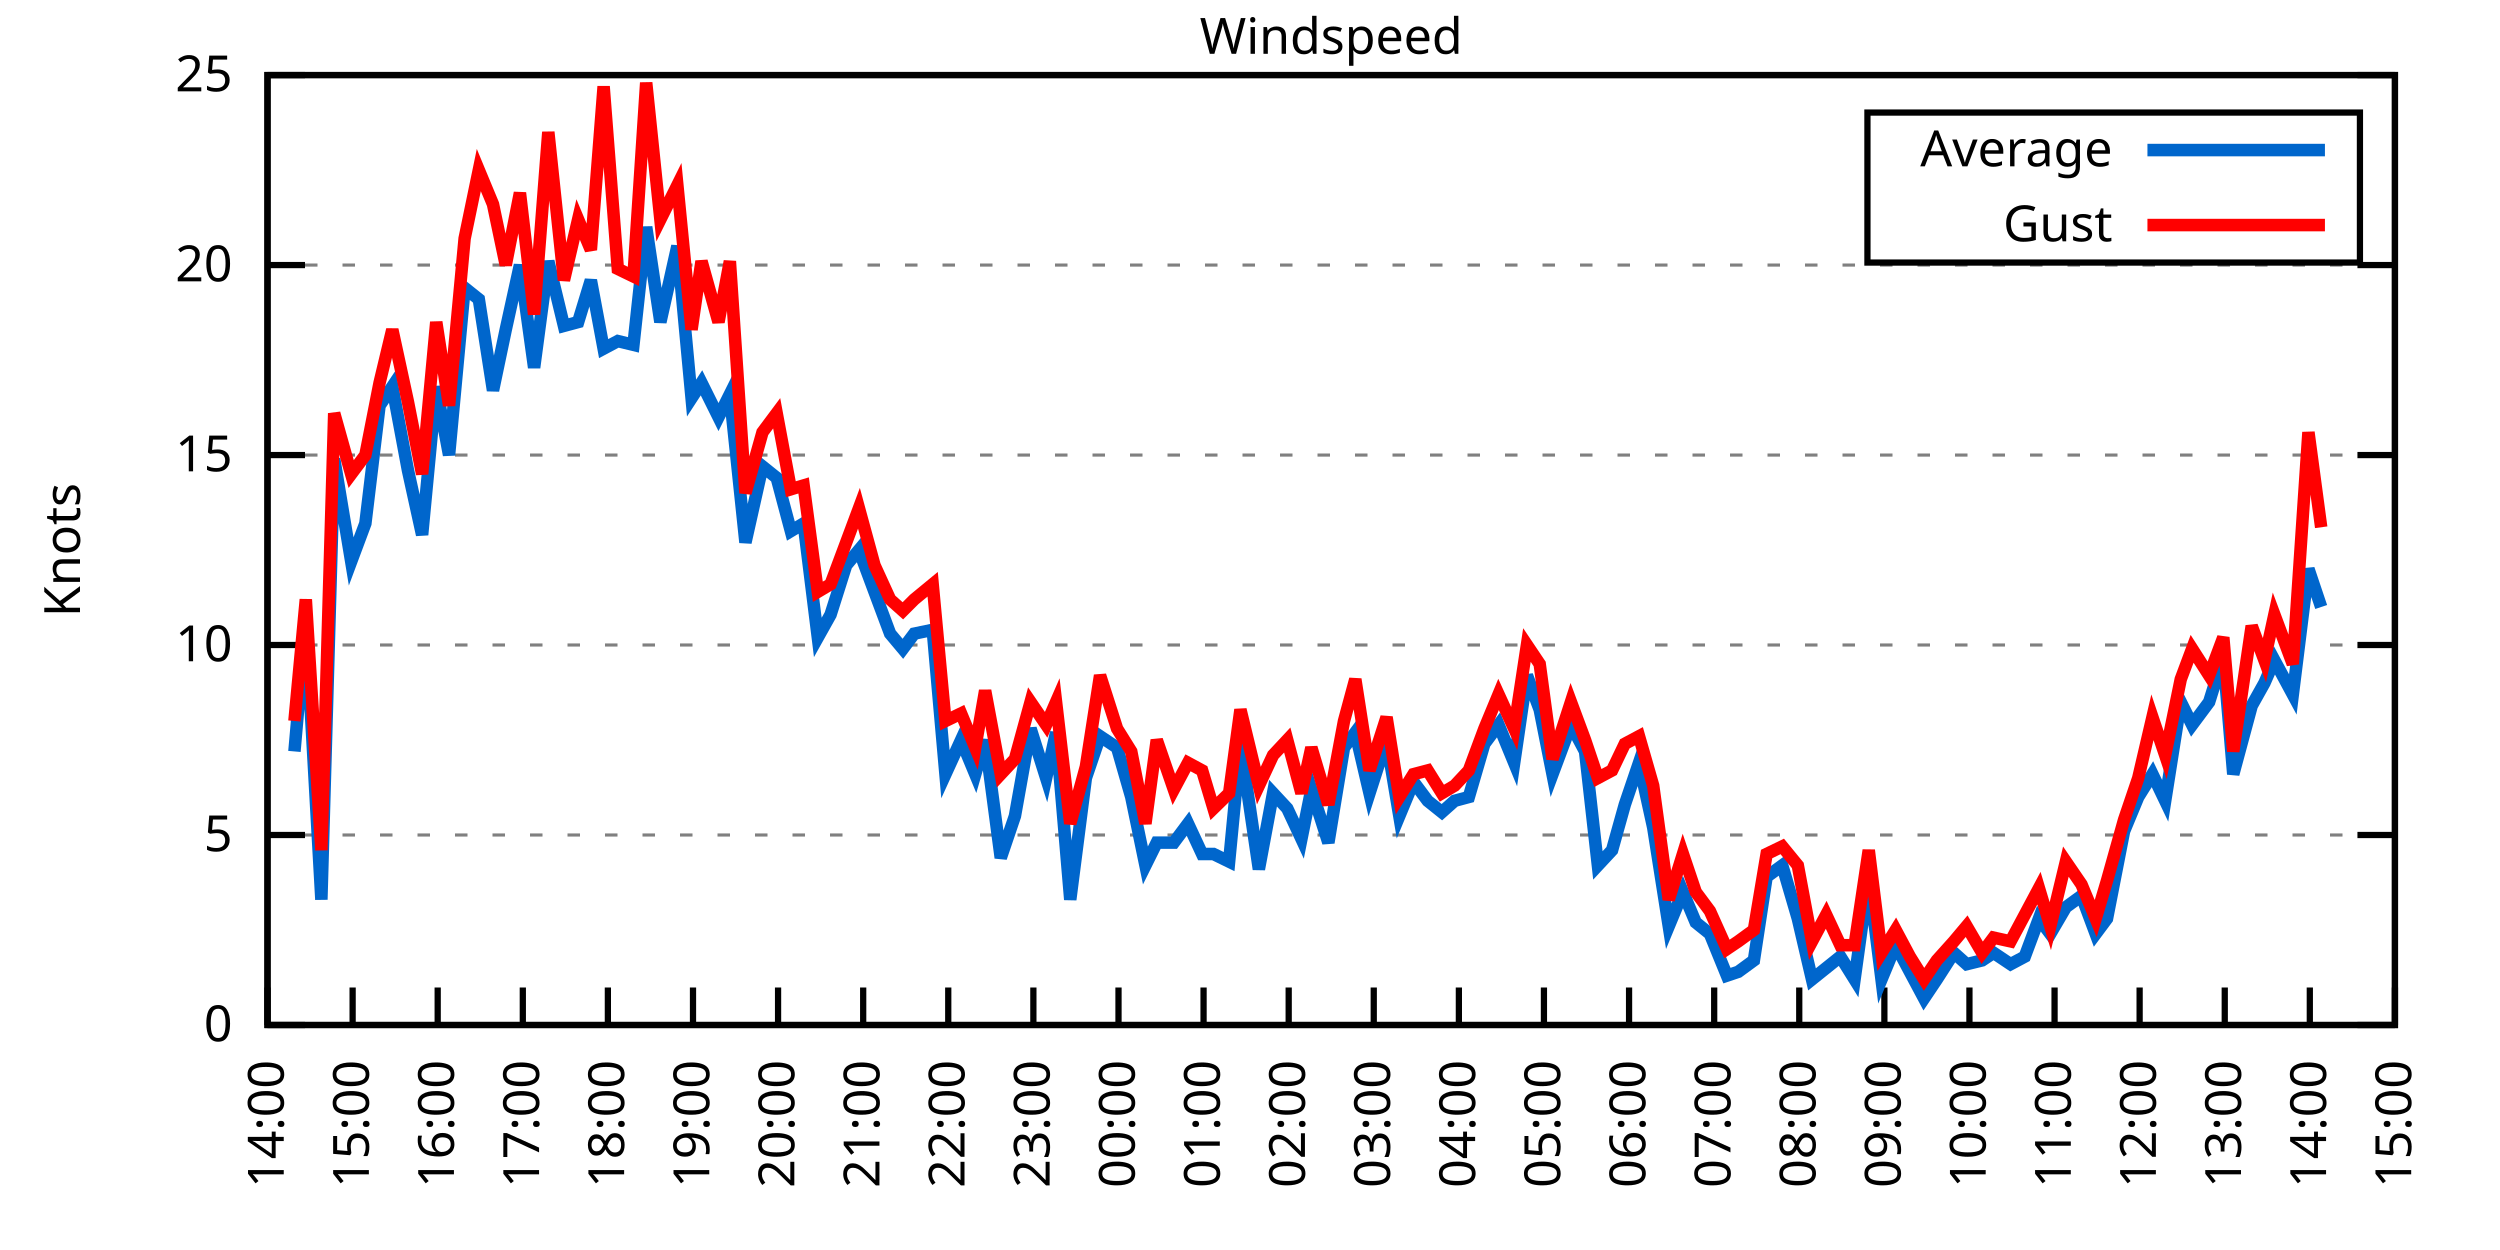
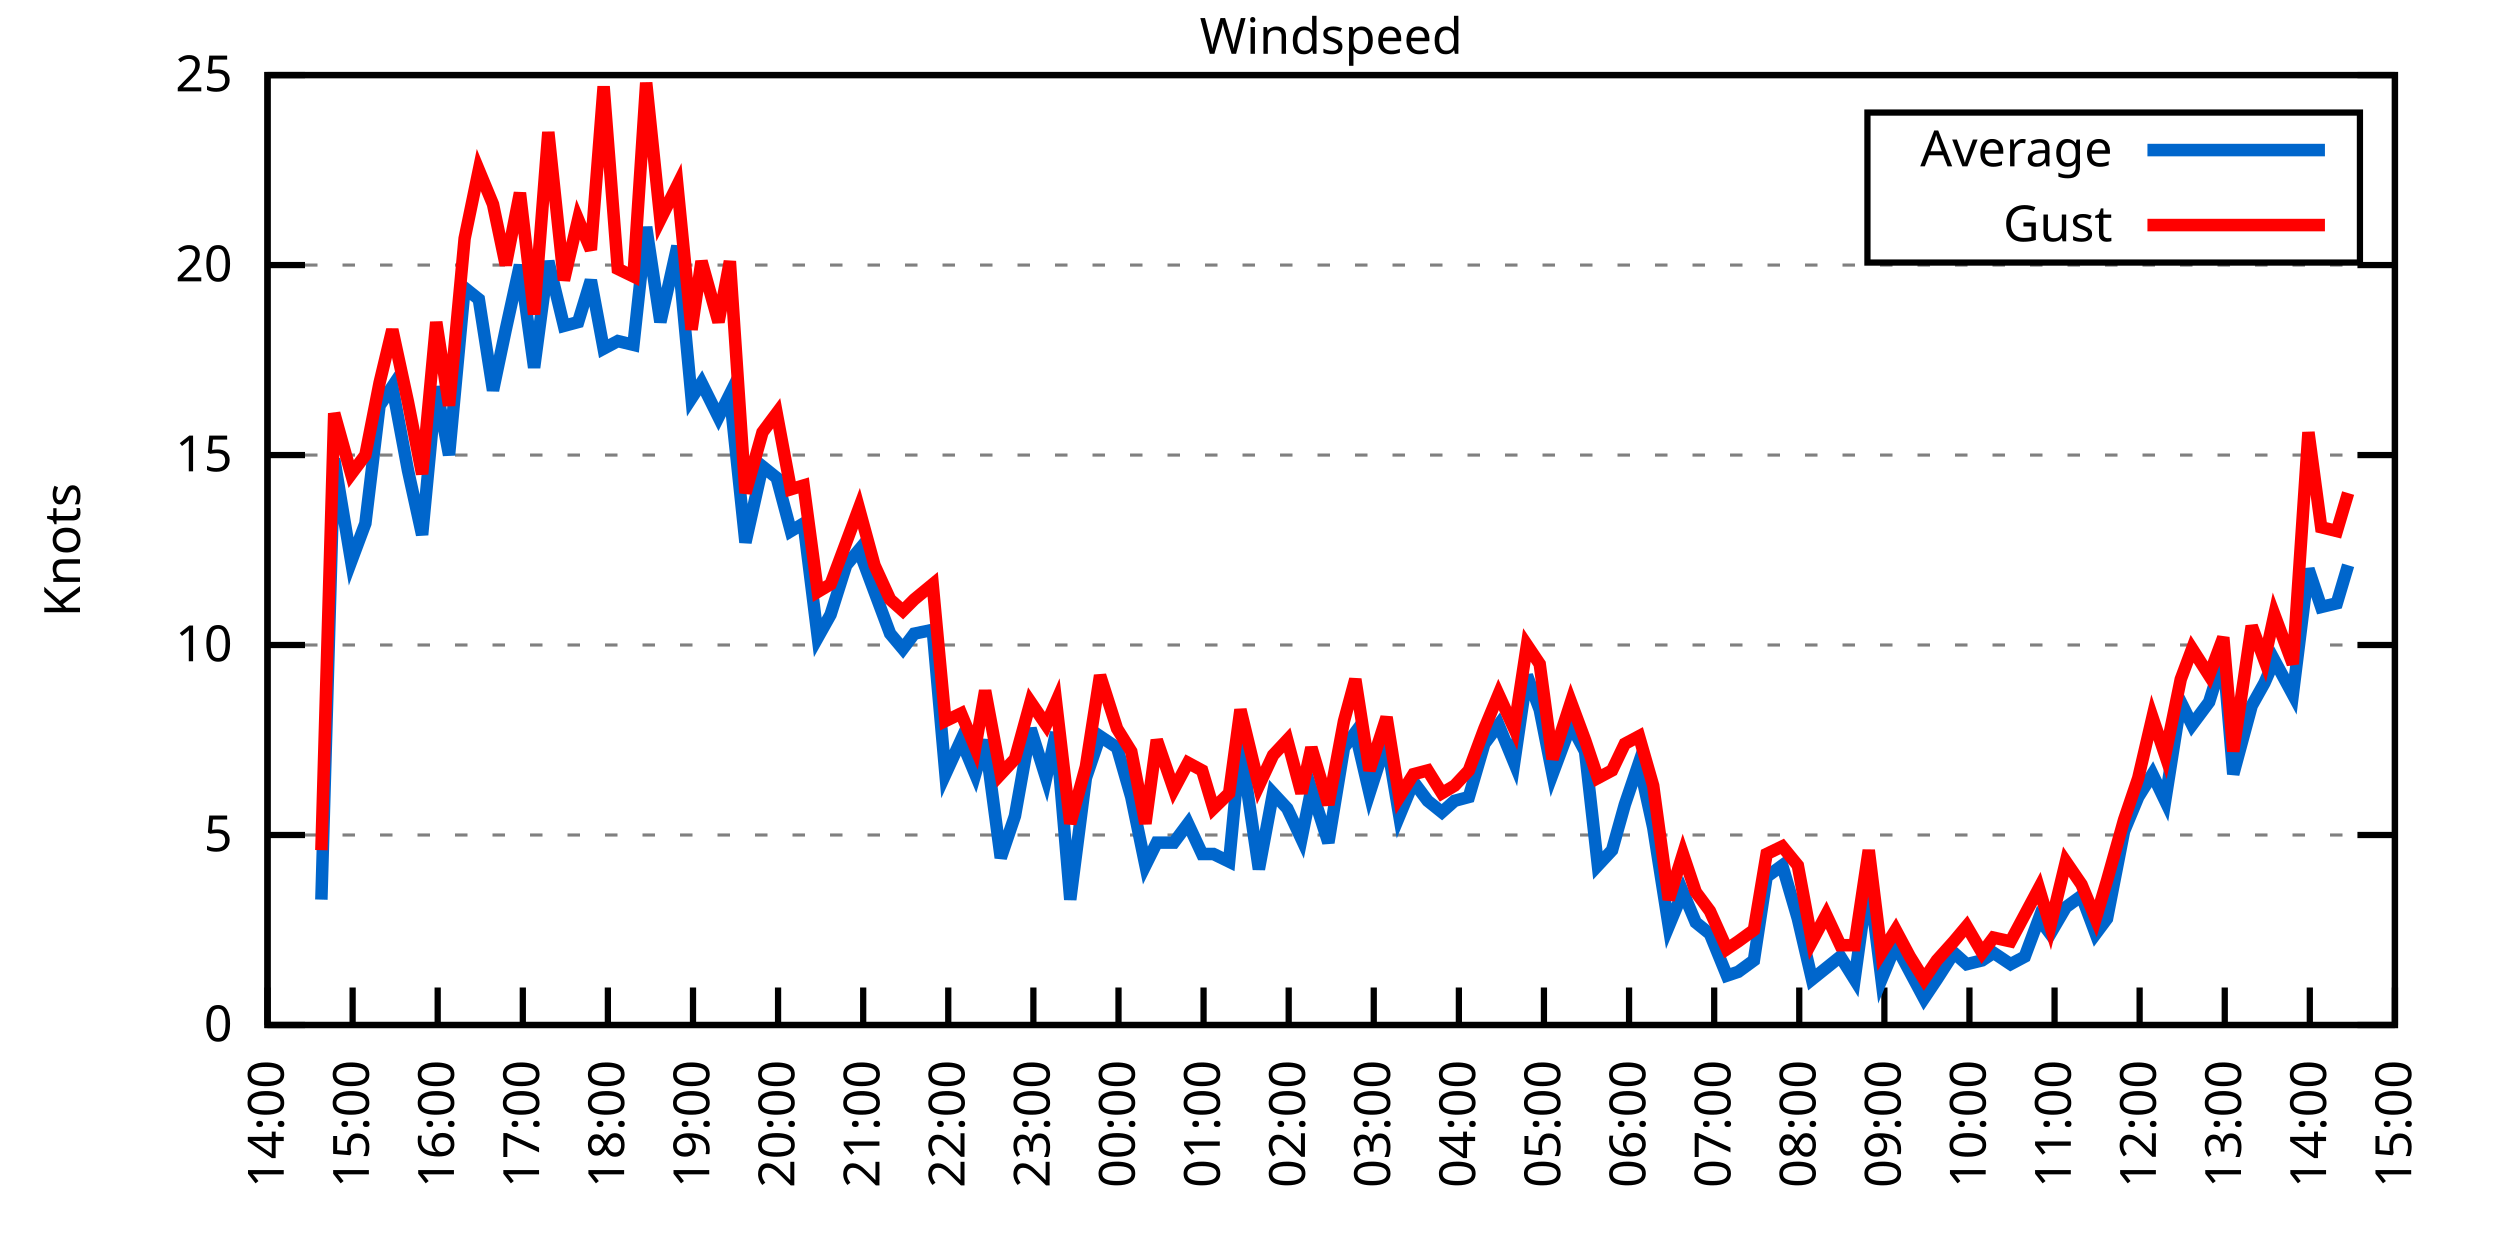
<svg xmlns="http://www.w3.org/2000/svg" xmlns:xlink="http://www.w3.org/1999/xlink" width="400" height="200" viewBox="0 0 400 200">
  <g id="gnuplot_canvas">
    <rect x="0" y="0" width="400" height="200" fill="none" />
    <defs>
      <circle id="gpDot" r="0.5" stroke-width="0.5" stroke="currentColor" />
      <path id="gpPt0" stroke-width="0.333" stroke="currentColor" d="M-1,0 h2 M0,-1 v2" />
      <path id="gpPt1" stroke-width="0.333" stroke="currentColor" d="M-1,-1 L1,1 M1,-1 L-1,1" />
      <path id="gpPt2" stroke-width="0.333" stroke="currentColor" d="M-1,0 L1,0 M0,-1 L0,1 M-1,-1 L1,1 M-1,1 L1,-1" />
      <rect id="gpPt3" stroke-width="0.333" stroke="currentColor" x="-1" y="-1" width="2" height="2" />
      <rect id="gpPt4" stroke-width="0.333" stroke="currentColor" fill="currentColor" x="-1" y="-1" width="2" height="2" />
      <circle id="gpPt5" stroke-width="0.333" stroke="currentColor" cx="0" cy="0" r="1" />
      <use xlink:href="#gpPt5" id="gpPt6" fill="currentColor" stroke="none" />
      <path id="gpPt7" stroke-width="0.333" stroke="currentColor" d="M0,-1.33 L-1.33,0.67 L1.33,0.67 z" />
      <use xlink:href="#gpPt7" id="gpPt8" fill="currentColor" stroke="none" />
      <use xlink:href="#gpPt7" id="gpPt9" stroke="currentColor" transform="rotate(180)" />
      <use xlink:href="#gpPt9" id="gpPt10" fill="currentColor" stroke="none" />
      <use xlink:href="#gpPt3" id="gpPt11" stroke="currentColor" transform="rotate(45)" />
      <use xlink:href="#gpPt11" id="gpPt12" fill="currentColor" stroke="none" />
      <path id="gpPt13" stroke-width="0.333" stroke="currentColor" d="M0,1.330 L1.265,0.411 L0.782,-1.067 L-0.782,-1.076 L-1.265,0.411 z" />
      <use xlink:href="#gpPt13" id="gpPt14" fill="currentColor" stroke="none" />
      <filter id="textbox" filterUnits="objectBoundingBox" x="0" y="0" height="1" width="1">
        <feFlood flood-color="white" flood-opacity="1" result="bgnd" />
        <feComposite in="SourceGraphic" in2="bgnd" operator="atop" />
      </filter>
      <filter id="greybox" filterUnits="objectBoundingBox" x="0" y="0" height="1" width="1">
        <feFlood flood-color="lightgrey" flood-opacity="1" result="grey" />
        <feComposite in="SourceGraphic" in2="grey" operator="atop" />
      </filter>
    </defs>
    <g fill="none" color="white" stroke="currentColor" stroke-width="1.00" stroke-linecap="butt" stroke-linejoin="miter">
</g>
    <g fill="none" color="black" stroke="currentColor" stroke-width="1.00" stroke-linecap="butt" stroke-linejoin="miter">
      <g stroke="none" shape-rendering="crispEdges">
        <polygon fill="rgb(255, 255, 255)" points="42.80,164.00 383.18,164.00 383.18,12.02 42.80,12.02 " />
      </g>
    </g>
    <g fill="none" color="black" stroke="currentColor" stroke-width="1.00" stroke-linecap="butt" stroke-linejoin="miter">
</g>
    <g fill="none" color="black" stroke="black" stroke-width="0.50" stroke-linecap="butt" stroke-linejoin="miter">
</g>
    <g fill="none" color="gray" stroke="currentColor" stroke-width="0.50" stroke-linecap="butt" stroke-linejoin="miter">
      <path stroke="gray" stroke-dasharray="2,4" class="gridline" d="M42.80,164.00 L383.19,164.00  " />
    </g>
    <g fill="none" color="gray" stroke="gray" stroke-width="1.00" stroke-linecap="butt" stroke-linejoin="miter">
</g>
    <g fill="none" color="black" stroke="currentColor" stroke-width="1.00" stroke-linecap="butt" stroke-linejoin="miter">
      <path stroke="black" d="M42.80,164.00 L48.80,164.00 M383.19,164.00 L377.19,164.00  " />
      <g transform="translate(37.20,166.60)" stroke="none" fill="black" font-family="Sans" font-size="8.00" text-anchor="end">
        <text>
          <tspan font-family="Sans"> 0</tspan>
        </text>
      </g>
    </g>
    <g fill="none" color="black" stroke="currentColor" stroke-width="1.00" stroke-linecap="butt" stroke-linejoin="miter">
</g>
    <g fill="none" color="black" stroke="black" stroke-width="0.50" stroke-linecap="butt" stroke-linejoin="miter">
</g>
    <g fill="none" color="gray" stroke="currentColor" stroke-width="0.50" stroke-linecap="butt" stroke-linejoin="miter">
      <path stroke="gray" stroke-dasharray="2,4" class="gridline" d="M42.80,133.60 L383.19,133.60  " />
    </g>
    <g fill="none" color="gray" stroke="gray" stroke-width="1.00" stroke-linecap="butt" stroke-linejoin="miter">
</g>
    <g fill="none" color="black" stroke="currentColor" stroke-width="1.00" stroke-linecap="butt" stroke-linejoin="miter">
      <path stroke="black" d="M42.80,133.60 L48.80,133.60 M383.19,133.60 L377.19,133.60  " />
      <g transform="translate(37.20,136.20)" stroke="none" fill="black" font-family="Sans" font-size="8.00" text-anchor="end">
        <text>
          <tspan font-family="Sans"> 5</tspan>
        </text>
      </g>
    </g>
    <g fill="none" color="black" stroke="currentColor" stroke-width="1.00" stroke-linecap="butt" stroke-linejoin="miter">
</g>
    <g fill="none" color="black" stroke="black" stroke-width="0.50" stroke-linecap="butt" stroke-linejoin="miter">
</g>
    <g fill="none" color="gray" stroke="currentColor" stroke-width="0.50" stroke-linecap="butt" stroke-linejoin="miter">
      <path stroke="gray" stroke-dasharray="2,4" class="gridline" d="M42.80,103.20 L383.19,103.20  " />
    </g>
    <g fill="none" color="gray" stroke="gray" stroke-width="1.00" stroke-linecap="butt" stroke-linejoin="miter">
</g>
    <g fill="none" color="black" stroke="currentColor" stroke-width="1.00" stroke-linecap="butt" stroke-linejoin="miter">
      <path stroke="black" d="M42.80,103.20 L48.80,103.20 M383.19,103.20 L377.19,103.20  " />
      <g transform="translate(37.20,105.80)" stroke="none" fill="black" font-family="Sans" font-size="8.00" text-anchor="end">
        <text>
          <tspan font-family="Sans"> 10</tspan>
        </text>
      </g>
    </g>
    <g fill="none" color="black" stroke="currentColor" stroke-width="1.00" stroke-linecap="butt" stroke-linejoin="miter">
</g>
    <g fill="none" color="black" stroke="black" stroke-width="0.50" stroke-linecap="butt" stroke-linejoin="miter">
</g>
    <g fill="none" color="gray" stroke="currentColor" stroke-width="0.50" stroke-linecap="butt" stroke-linejoin="miter">
      <path stroke="gray" stroke-dasharray="2,4" class="gridline" d="M42.80,72.81 L383.19,72.81  " />
    </g>
    <g fill="none" color="gray" stroke="gray" stroke-width="1.00" stroke-linecap="butt" stroke-linejoin="miter">
</g>
    <g fill="none" color="black" stroke="currentColor" stroke-width="1.00" stroke-linecap="butt" stroke-linejoin="miter">
      <path stroke="black" d="M42.80,72.81 L48.80,72.81 M383.19,72.81 L377.19,72.81  " />
      <g transform="translate(37.20,75.41)" stroke="none" fill="black" font-family="Sans" font-size="8.00" text-anchor="end">
        <text>
          <tspan font-family="Sans"> 15</tspan>
        </text>
      </g>
    </g>
    <g fill="none" color="black" stroke="currentColor" stroke-width="1.00" stroke-linecap="butt" stroke-linejoin="miter">
</g>
    <g fill="none" color="black" stroke="black" stroke-width="0.50" stroke-linecap="butt" stroke-linejoin="miter">
</g>
    <g fill="none" color="gray" stroke="currentColor" stroke-width="0.50" stroke-linecap="butt" stroke-linejoin="miter">
      <path stroke="gray" stroke-dasharray="2,4" class="gridline" d="M42.80,42.41 L383.19,42.41  " />
    </g>
    <g fill="none" color="gray" stroke="gray" stroke-width="1.00" stroke-linecap="butt" stroke-linejoin="miter">
</g>
    <g fill="none" color="black" stroke="currentColor" stroke-width="1.00" stroke-linecap="butt" stroke-linejoin="miter">
      <path stroke="black" d="M42.80,42.41 L48.80,42.41 M383.19,42.41 L377.19,42.41  " />
      <g transform="translate(37.20,45.01)" stroke="none" fill="black" font-family="Sans" font-size="8.00" text-anchor="end">
        <text>
          <tspan font-family="Sans"> 20</tspan>
        </text>
      </g>
    </g>
    <g fill="none" color="black" stroke="currentColor" stroke-width="1.00" stroke-linecap="butt" stroke-linejoin="miter">
</g>
    <g fill="none" color="black" stroke="black" stroke-width="0.50" stroke-linecap="butt" stroke-linejoin="miter">
</g>
    <g fill="none" color="gray" stroke="currentColor" stroke-width="0.50" stroke-linecap="butt" stroke-linejoin="miter">
      <path stroke="gray" stroke-dasharray="2,4" class="gridline" d="M42.80,12.01 L383.19,12.01  " />
    </g>
    <g fill="none" color="gray" stroke="gray" stroke-width="1.00" stroke-linecap="butt" stroke-linejoin="miter">
</g>
    <g fill="none" color="black" stroke="currentColor" stroke-width="1.00" stroke-linecap="butt" stroke-linejoin="miter">
      <path stroke="black" d="M42.80,12.01 L48.80,12.01 M383.19,12.01 L377.19,12.01  " />
      <g transform="translate(37.20,14.61)" stroke="none" fill="black" font-family="Sans" font-size="8.00" text-anchor="end">
        <text>
          <tspan font-family="Sans"> 25</tspan>
        </text>
      </g>
    </g>
    <g fill="none" color="black" stroke="currentColor" stroke-width="1.00" stroke-linecap="butt" stroke-linejoin="miter">
      <path stroke="black" d="M42.80,164.00 L42.80,158.00  " />
      <g transform="translate(45.40,169.60) rotate(270.00)" stroke="none" fill="black" font-family="Sans" font-size="8.00" text-anchor="end">
        <text>
          <tspan font-family="Sans">14:00</tspan>
        </text>
      </g>
    </g>
    <g fill="none" color="black" stroke="currentColor" stroke-width="1.00" stroke-linecap="butt" stroke-linejoin="miter">
      <path stroke="black" d="M56.42,164.00 L56.42,158.00  " />
      <g transform="translate(59.02,169.60) rotate(270.00)" stroke="none" fill="black" font-family="Sans" font-size="8.00" text-anchor="end">
        <text>
          <tspan font-family="Sans">15:00</tspan>
        </text>
      </g>
    </g>
    <g fill="none" color="black" stroke="currentColor" stroke-width="1.00" stroke-linecap="butt" stroke-linejoin="miter">
      <path stroke="black" d="M70.03,164.00 L70.03,158.00  " />
      <g transform="translate(72.63,169.60) rotate(270.00)" stroke="none" fill="black" font-family="Sans" font-size="8.00" text-anchor="end">
        <text>
          <tspan font-family="Sans">16:00</tspan>
        </text>
      </g>
    </g>
    <g fill="none" color="black" stroke="currentColor" stroke-width="1.00" stroke-linecap="butt" stroke-linejoin="miter">
      <path stroke="black" d="M83.65,164.00 L83.65,158.00  " />
      <g transform="translate(86.25,169.60) rotate(270.00)" stroke="none" fill="black" font-family="Sans" font-size="8.00" text-anchor="end">
        <text>
          <tspan font-family="Sans">17:00</tspan>
        </text>
      </g>
    </g>
    <g fill="none" color="black" stroke="currentColor" stroke-width="1.00" stroke-linecap="butt" stroke-linejoin="miter">
      <path stroke="black" d="M97.26,164.00 L97.26,158.00  " />
      <g transform="translate(99.86,169.60) rotate(270.00)" stroke="none" fill="black" font-family="Sans" font-size="8.00" text-anchor="end">
        <text>
          <tspan font-family="Sans">18:00</tspan>
        </text>
      </g>
    </g>
    <g fill="none" color="black" stroke="currentColor" stroke-width="1.00" stroke-linecap="butt" stroke-linejoin="miter">
      <path stroke="black" d="M110.88,164.00 L110.88,158.00  " />
      <g transform="translate(113.48,169.60) rotate(270.00)" stroke="none" fill="black" font-family="Sans" font-size="8.00" text-anchor="end">
        <text>
          <tspan font-family="Sans">19:00</tspan>
        </text>
      </g>
    </g>
    <g fill="none" color="black" stroke="currentColor" stroke-width="1.00" stroke-linecap="butt" stroke-linejoin="miter">
      <path stroke="black" d="M124.49,164.00 L124.49,158.00  " />
      <g transform="translate(127.09,169.60) rotate(270.00)" stroke="none" fill="black" font-family="Sans" font-size="8.00" text-anchor="end">
        <text>
          <tspan font-family="Sans">20:00</tspan>
        </text>
      </g>
    </g>
    <g fill="none" color="black" stroke="currentColor" stroke-width="1.00" stroke-linecap="butt" stroke-linejoin="miter">
      <path stroke="black" d="M138.11,164.00 L138.11,158.00  " />
      <g transform="translate(140.71,169.60) rotate(270.00)" stroke="none" fill="black" font-family="Sans" font-size="8.00" text-anchor="end">
        <text>
          <tspan font-family="Sans">21:00</tspan>
        </text>
      </g>
    </g>
    <g fill="none" color="black" stroke="currentColor" stroke-width="1.00" stroke-linecap="butt" stroke-linejoin="miter">
      <path stroke="black" d="M151.72,164.00 L151.72,158.00  " />
      <g transform="translate(154.32,169.60) rotate(270.00)" stroke="none" fill="black" font-family="Sans" font-size="8.00" text-anchor="end">
        <text>
          <tspan font-family="Sans">22:00</tspan>
        </text>
      </g>
    </g>
    <g fill="none" color="black" stroke="currentColor" stroke-width="1.00" stroke-linecap="butt" stroke-linejoin="miter">
      <path stroke="black" d="M165.34,164.00 L165.34,158.00  " />
      <g transform="translate(167.94,169.60) rotate(270.00)" stroke="none" fill="black" font-family="Sans" font-size="8.00" text-anchor="end">
        <text>
          <tspan font-family="Sans">23:00</tspan>
        </text>
      </g>
    </g>
    <g fill="none" color="black" stroke="currentColor" stroke-width="1.00" stroke-linecap="butt" stroke-linejoin="miter">
      <path stroke="black" d="M178.96,164.00 L178.96,158.00  " />
      <g transform="translate(181.56,169.60) rotate(270.00)" stroke="none" fill="black" font-family="Sans" font-size="8.00" text-anchor="end">
        <text>
          <tspan font-family="Sans">00:00</tspan>
        </text>
      </g>
    </g>
    <g fill="none" color="black" stroke="currentColor" stroke-width="1.00" stroke-linecap="butt" stroke-linejoin="miter">
      <path stroke="black" d="M192.57,164.00 L192.57,158.00  " />
      <g transform="translate(195.17,169.60) rotate(270.00)" stroke="none" fill="black" font-family="Sans" font-size="8.00" text-anchor="end">
        <text>
          <tspan font-family="Sans">01:00</tspan>
        </text>
      </g>
    </g>
    <g fill="none" color="black" stroke="currentColor" stroke-width="1.00" stroke-linecap="butt" stroke-linejoin="miter">
      <path stroke="black" d="M206.19,164.00 L206.19,158.00  " />
      <g transform="translate(208.79,169.60) rotate(270.00)" stroke="none" fill="black" font-family="Sans" font-size="8.00" text-anchor="end">
        <text>
          <tspan font-family="Sans">02:00</tspan>
        </text>
      </g>
    </g>
    <g fill="none" color="black" stroke="currentColor" stroke-width="1.00" stroke-linecap="butt" stroke-linejoin="miter">
      <path stroke="black" d="M219.80,164.00 L219.80,158.00  " />
      <g transform="translate(222.40,169.60) rotate(270.00)" stroke="none" fill="black" font-family="Sans" font-size="8.00" text-anchor="end">
        <text>
          <tspan font-family="Sans">03:00</tspan>
        </text>
      </g>
    </g>
    <g fill="none" color="black" stroke="currentColor" stroke-width="1.00" stroke-linecap="butt" stroke-linejoin="miter">
      <path stroke="black" d="M233.42,164.00 L233.42,158.00  " />
      <g transform="translate(236.02,169.60) rotate(270.00)" stroke="none" fill="black" font-family="Sans" font-size="8.00" text-anchor="end">
        <text>
          <tspan font-family="Sans">04:00</tspan>
        </text>
      </g>
    </g>
    <g fill="none" color="black" stroke="currentColor" stroke-width="1.00" stroke-linecap="butt" stroke-linejoin="miter">
      <path stroke="black" d="M247.03,164.00 L247.03,158.00  " />
      <g transform="translate(249.63,169.60) rotate(270.00)" stroke="none" fill="black" font-family="Sans" font-size="8.00" text-anchor="end">
        <text>
          <tspan font-family="Sans">05:00</tspan>
        </text>
      </g>
    </g>
    <g fill="none" color="black" stroke="currentColor" stroke-width="1.00" stroke-linecap="butt" stroke-linejoin="miter">
      <path stroke="black" d="M260.65,164.00 L260.65,158.00  " />
      <g transform="translate(263.25,169.60) rotate(270.00)" stroke="none" fill="black" font-family="Sans" font-size="8.00" text-anchor="end">
        <text>
          <tspan font-family="Sans">06:00</tspan>
        </text>
      </g>
    </g>
    <g fill="none" color="black" stroke="currentColor" stroke-width="1.00" stroke-linecap="butt" stroke-linejoin="miter">
      <path stroke="black" d="M274.27,164.00 L274.27,158.00  " />
      <g transform="translate(276.87,169.60) rotate(270.00)" stroke="none" fill="black" font-family="Sans" font-size="8.00" text-anchor="end">
        <text>
          <tspan font-family="Sans">07:00</tspan>
        </text>
      </g>
    </g>
    <g fill="none" color="black" stroke="currentColor" stroke-width="1.00" stroke-linecap="butt" stroke-linejoin="miter">
      <path stroke="black" d="M287.88,164.00 L287.88,158.00  " />
      <g transform="translate(290.48,169.60) rotate(270.00)" stroke="none" fill="black" font-family="Sans" font-size="8.00" text-anchor="end">
        <text>
          <tspan font-family="Sans">08:00</tspan>
        </text>
      </g>
    </g>
    <g fill="none" color="black" stroke="currentColor" stroke-width="1.00" stroke-linecap="butt" stroke-linejoin="miter">
      <path stroke="black" d="M301.50,164.00 L301.50,158.00  " />
      <g transform="translate(304.10,169.60) rotate(270.00)" stroke="none" fill="black" font-family="Sans" font-size="8.00" text-anchor="end">
        <text>
          <tspan font-family="Sans">09:00</tspan>
        </text>
      </g>
    </g>
    <g fill="none" color="black" stroke="currentColor" stroke-width="1.00" stroke-linecap="butt" stroke-linejoin="miter">
      <path stroke="black" d="M315.11,164.00 L315.11,158.00  " />
      <g transform="translate(317.71,169.60) rotate(270.00)" stroke="none" fill="black" font-family="Sans" font-size="8.00" text-anchor="end">
        <text>
          <tspan font-family="Sans">10:00</tspan>
        </text>
      </g>
    </g>
    <g fill="none" color="black" stroke="currentColor" stroke-width="1.00" stroke-linecap="butt" stroke-linejoin="miter">
      <path stroke="black" d="M328.73,164.00 L328.73,158.00  " />
      <g transform="translate(331.33,169.60) rotate(270.00)" stroke="none" fill="black" font-family="Sans" font-size="8.00" text-anchor="end">
        <text>
          <tspan font-family="Sans">11:00</tspan>
        </text>
      </g>
    </g>
    <g fill="none" color="black" stroke="currentColor" stroke-width="1.00" stroke-linecap="butt" stroke-linejoin="miter">
      <path stroke="black" d="M342.34,164.00 L342.34,158.00  " />
      <g transform="translate(344.94,169.60) rotate(270.00)" stroke="none" fill="black" font-family="Sans" font-size="8.00" text-anchor="end">
        <text>
          <tspan font-family="Sans">12:00</tspan>
        </text>
      </g>
    </g>
    <g fill="none" color="black" stroke="currentColor" stroke-width="1.00" stroke-linecap="butt" stroke-linejoin="miter">
      <path stroke="black" d="M355.96,164.00 L355.96,158.00  " />
      <g transform="translate(358.56,169.60) rotate(270.00)" stroke="none" fill="black" font-family="Sans" font-size="8.00" text-anchor="end">
        <text>
          <tspan font-family="Sans">13:00</tspan>
        </text>
      </g>
    </g>
    <g fill="none" color="black" stroke="currentColor" stroke-width="1.00" stroke-linecap="butt" stroke-linejoin="miter">
      <path stroke="black" d="M369.57,164.00 L369.57,158.00  " />
      <g transform="translate(372.17,169.60) rotate(270.00)" stroke="none" fill="black" font-family="Sans" font-size="8.00" text-anchor="end">
        <text>
          <tspan font-family="Sans">14:00</tspan>
        </text>
      </g>
    </g>
    <g fill="none" color="black" stroke="currentColor" stroke-width="1.00" stroke-linecap="butt" stroke-linejoin="miter">
      <path stroke="black" d="M383.19,164.00 L383.19,158.00  " />
      <g transform="translate(385.79,169.60) rotate(270.00)" stroke="none" fill="black" font-family="Sans" font-size="8.00" text-anchor="end">
        <text>
          <tspan font-family="Sans">15:00</tspan>
        </text>
      </g>
    </g>
    <g fill="none" color="black" stroke="currentColor" stroke-width="1.00" stroke-linecap="butt" stroke-linejoin="miter">
</g>
    <g fill="none" color="black" stroke="currentColor" stroke-width="1.00" stroke-linecap="butt" stroke-linejoin="miter">
      <path stroke="black" d="M42.80,12.01 L42.80,164.00 L383.19,164.00 L383.19,12.01 L42.80,12.01 Z  " />
    </g>
    <g fill="none" color="black" stroke="currentColor" stroke-width="1.00" stroke-linecap="butt" stroke-linejoin="miter">
</g>
    <g fill="none" color="black" stroke="currentColor" stroke-width="1.00" stroke-linecap="butt" stroke-linejoin="miter">
      <path stroke="black" d="M298.79,42.01 L298.79,18.01 L377.59,18.01 L377.59,42.01 L298.79,42.01 Z  " />
    </g>
    <g id="Windspeed_plot_1">
      <g fill="none" color="white" stroke="black" stroke-width="2.00" stroke-linecap="butt" stroke-linejoin="miter">
</g>
      <g fill="none" color="black" stroke="currentColor" stroke-width="2.00" stroke-linecap="butt" stroke-linejoin="miter">
        <g transform="translate(337.99,26.61)" stroke="none" fill="black" font-family="Sans" font-size="8.00" text-anchor="end">
          <text>
            <tspan font-family="Sans">Average</tspan>
          </text>
        </g>
      </g>
      <g fill="none" color="black" stroke="currentColor" stroke-width="2.00" stroke-linecap="butt" stroke-linejoin="miter">
-         <path stroke="rgb(  0, 102, 204)" d="M343.59,24.01 L371.99,24.01 M47.11,120.23 L48.93,99.56 L51.42,143.94 L53.47,73.41 L56.19,89.83 L58.46,83.75   L60.73,64.90 L62.77,61.86 L65.27,75.24 L67.54,85.57 L69.80,61.86 L71.85,72.81 L74.34,46.06 L76.61,47.88   L78.88,62.47 L80.92,52.74 L83.19,42.41 L85.46,58.82 L87.73,41.80 L90.23,52.14 L92.50,51.53 L94.54,44.84   L96.58,55.78 L98.85,54.57 L101.35,55.18 L103.39,36.33 L105.66,51.53 L108.38,39.37 L110.65,63.69 L112.24,61.25   L114.96,66.73 L116.78,63.08 L119.27,86.79 L122.00,74.63 L124.27,76.45 L126.54,84.97 L128.58,83.75 L130.85,101.99   L132.89,98.34 L135.39,90.44 L137.43,88.00 L139.92,94.69 L142.42,101.38 L144.46,103.81 L146.28,101.38 L149.23,100.77   L151.27,123.87 L153.77,118.40 L156.04,123.87 L157.62,118.40 L160.12,137.25 L162.39,130.56 L164.89,116.58 L167.38,124.48   L168.97,117.19 L171.24,143.94 L173.74,124.48 L176.01,117.80 L178.73,119.62 L181.00,127.52 L183.27,138.47 L185.08,134.82   L187.81,134.82 L190.08,131.78 L192.34,136.64 L194.16,136.64 L196.66,137.86 L198.47,119.01 L201.42,139.07 L203.69,126.91   L205.96,129.35 L208.23,134.21 L209.82,126.31 L212.54,134.82 L215.04,119.62 L216.85,117.19 L219.12,126.91 L221.85,118.40   L223.89,130.56 L226.16,125.09 L228.43,128.13 L230.70,129.95 L232.74,128.13 L235.01,127.52 L237.50,119.01 L239.77,115.97   L242.27,122.05 L244.31,108.07 L246.35,113.54 L248.40,123.87 L251.35,115.97 L253.61,120.23 L255.66,138.47 L257.93,136.03   L259.97,128.74 L262.24,122.05 L264.51,132.39 L267.00,148.19 L269.27,142.72 L271.32,147.59 L273.58,149.41 L276.31,156.10   L278.12,155.49 L280.62,153.66 L282.66,140.29 L285.16,138.47 L287.65,146.98 L289.92,156.70 L292.19,154.88 L294.46,153.06   L296.73,156.70 L299.00,140.29 L301.04,156.70 L303.31,151.23 L305.58,155.49 L307.85,159.74 L309.89,156.70 L312.62,152.45   L314.66,154.27 L317.15,153.66 L318.97,152.45 L321.69,154.27 L323.96,153.06 L326.23,146.98 L328.05,149.41 L330.54,145.15   L333.04,143.33 L335.31,149.41 L337.12,146.98 L339.85,132.99 L342.12,127.52 L344.39,123.87 L346.43,128.13 L348.92,112.32   L350.74,115.97 L353.46,112.32 L355.73,105.03 L357.32,123.87 L360.27,112.93 L362.31,109.28 L363.90,105.64 L366.85,111.11   L369.35,91.04 L371.39,97.12  " />
+         <path stroke="rgb(  0, 102, 204)" d="M343.59,24.01 L371.99,24.01 M51.42,143.94 L53.47,73.41 L56.19,89.83 L58.46,83.75 L60.73,64.90 L62.77,61.86   L65.27,75.24 L67.54,85.57 L69.80,61.86 L71.85,72.81 L74.34,46.06 L76.61,47.88 L78.88,62.47 L80.92,52.74   L83.19,42.41 L85.46,58.82 L87.73,41.80 L90.23,52.14 L92.50,51.53 L94.54,44.84 L96.58,55.78 L98.85,54.57   L101.35,55.18 L103.39,36.33 L105.66,51.53 L108.38,39.37 L110.65,63.69 L112.24,61.25 L114.96,66.73 L116.78,63.08   L119.27,86.79 L122.00,74.63 L124.27,76.45 L126.54,84.97 L128.58,83.75 L130.85,101.99 L132.89,98.34 L135.39,90.44   L137.43,88.00 L139.92,94.69 L142.42,101.38 L144.46,103.81 L146.28,101.38 L149.23,100.77 L151.27,123.87 L153.77,118.40   L156.04,123.87 L157.62,118.40 L160.12,137.25 L162.39,130.56 L164.89,116.58 L167.38,124.48 L168.97,117.19 L171.24,143.94   L173.74,124.48 L176.01,117.80 L178.73,119.62 L181.00,127.52 L183.27,138.47 L185.08,134.82 L187.81,134.82 L190.08,131.78   L192.34,136.64 L194.16,136.64 L196.66,137.86 L198.47,119.01 L201.42,139.07 L203.69,126.91 L205.96,129.35 L208.23,134.21   L209.82,126.31 L212.54,134.82 L215.04,119.62 L216.85,117.19 L219.12,126.91 L221.85,118.40 L223.89,130.56 L226.16,125.09   L228.43,128.13 L230.70,129.95 L232.74,128.13 L235.01,127.52 L237.50,119.01 L239.77,115.97 L242.27,122.05 L244.31,108.07   L246.35,113.54 L248.40,123.87 L251.35,115.97 L253.61,120.23 L255.66,138.47 L257.93,136.03 L259.97,128.74 L262.24,122.05   L264.51,132.39 L267.00,148.19 L269.27,142.72 L271.32,147.59 L273.58,149.41 L276.31,156.10 L278.12,155.49 L280.62,153.66   L282.66,140.29 L285.16,138.47 L287.65,146.98 L289.92,156.70 L292.19,154.88 L294.46,153.06 L296.73,156.70 L299.00,140.29   L301.04,156.70 L303.31,151.23 L305.58,155.49 L307.85,159.74 L309.89,156.70 L312.62,152.45 L314.66,154.27 L317.15,153.66   L318.97,152.45 L321.69,154.27 L323.96,153.06 L326.23,146.98 L328.05,149.41 L330.54,145.15 L333.04,143.33 L335.31,149.41   L337.12,146.98 L339.85,132.99 L342.12,127.52 L344.39,123.87 L346.43,128.13 L348.92,112.32 L350.74,115.97 L353.46,112.32   L355.73,105.03 L357.32,123.87 L360.27,112.93 L362.31,109.28 L363.90,105.64 L366.85,111.11 L369.35,91.04 L371.39,97.12   L373.89,96.52 L375.70,90.44  " />
      </g>
    </g>
    <g id="Windspeed_plot_2">
      <g fill="none" color="black" stroke="currentColor" stroke-width="2.00" stroke-linecap="butt" stroke-linejoin="miter">
        <g transform="translate(337.99,38.61)" stroke="none" fill="black" font-family="Sans" font-size="8.00" text-anchor="end">
          <text>
            <tspan font-family="Sans">Gust</tspan>
          </text>
        </g>
      </g>
      <g fill="none" color="black" stroke="currentColor" stroke-width="2.00" stroke-linecap="butt" stroke-linejoin="miter">
-         <path stroke="rgb(255,   0,   0)" d="M343.59,36.01 L371.99,36.01 M47.11,115.36 L48.93,95.91 L51.42,136.03 L53.47,66.12 L56.19,75.85 L58.46,72.81   L60.73,61.25 L62.77,52.74 L65.27,64.29 L67.54,75.85 L69.80,51.53 L71.85,64.90 L74.34,38.15 L76.61,27.21   L78.88,32.68 L80.92,42.41 L83.19,30.86 L85.46,50.31 L87.73,21.13 L90.23,44.84 L92.50,35.11 L94.54,39.98   L96.58,13.83 L98.85,43.02 L101.35,44.23 L103.39,13.23 L105.66,35.11 L108.38,29.64 L110.65,52.74 L112.24,41.80   L114.96,51.53 L116.78,41.80 L119.27,78.89 L122.00,69.16 L124.27,66.12 L126.54,78.28 L128.58,77.67 L130.85,94.69   L132.89,93.48 L135.39,86.79 L137.43,81.32 L139.92,90.44 L142.42,95.91 L144.46,97.73 L146.28,95.91 L149.23,93.48   L151.27,115.36 L153.77,114.15 L156.04,119.62 L157.62,110.50 L160.12,123.87 L162.39,121.44 L164.89,112.32 L167.38,115.97   L168.97,112.32 L171.24,131.78 L173.74,122.66 L176.01,108.07 L178.73,116.58 L181.00,120.23 L183.27,131.78 L185.08,118.40   L187.81,126.31 L190.08,122.05 L192.34,123.27 L194.16,129.35 L196.66,126.91 L198.47,113.54 L201.42,125.70 L203.69,120.83   L205.96,118.40 L208.23,126.91 L209.82,119.62 L212.54,128.74 L215.04,115.36 L216.85,108.68 L219.12,123.27 L221.85,114.76   L223.89,127.52 L226.16,123.87 L228.43,123.27 L230.70,126.91 L232.74,125.70 L235.01,123.27 L237.50,116.58 L239.77,111.11   L242.27,116.58 L244.31,103.20 L246.35,106.24 L248.40,121.44 L251.35,112.32 L253.61,118.40 L255.66,124.48 L257.93,123.27   L259.97,119.01 L262.24,117.80 L264.51,125.70 L267.00,143.94 L269.27,136.64 L271.32,142.72 L273.58,145.76 L276.31,151.84   L278.12,150.62 L280.62,148.80 L282.66,136.64 L285.16,135.43 L287.65,138.47 L289.92,150.62 L292.19,146.37 L294.46,151.23   L296.73,151.23 L299.00,136.03 L301.04,152.45 L303.31,148.80 L305.58,153.06 L307.85,156.70 L309.89,153.66 L312.62,150.62   L314.66,148.19 L317.15,152.45 L318.97,150.02 L321.69,150.62 L323.96,146.37 L326.23,142.11 L328.05,148.19 L330.54,137.86   L333.04,141.51 L335.31,146.98 L337.12,140.90 L339.85,131.17 L342.12,124.48 L344.39,114.76 L346.43,120.83 L348.92,108.68   L350.74,103.81 L353.46,108.07 L355.73,101.99 L357.32,120.23 L360.27,100.16 L362.31,105.64 L363.90,98.34 L366.85,106.24   L369.35,69.16 L371.39,84.36  " />
+         <path stroke="rgb(255,   0,   0)" d="M343.59,36.01 L371.99,36.01 M51.42,136.03 L53.47,66.12 L56.19,75.85 L58.46,72.81 L60.73,61.25 L62.77,52.74   L65.27,64.29 L67.54,75.85 L69.80,51.53 L71.85,64.90 L74.34,38.15 L76.61,27.21 L78.88,32.68 L80.92,42.41   L83.19,30.86 L85.46,50.31 L87.73,21.13 L90.23,44.84 L92.50,35.11 L94.54,39.98 L96.58,13.83 L98.85,43.02   L101.35,44.23 L103.39,13.23 L105.66,35.11 L108.38,29.64 L110.65,52.74 L112.24,41.80 L114.96,51.53 L116.78,41.80   L119.27,78.89 L122.00,69.16 L124.27,66.12 L126.54,78.28 L128.58,77.67 L130.85,94.69 L132.89,93.48 L135.39,86.79   L137.43,81.32 L139.92,90.44 L142.42,95.91 L144.46,97.73 L146.28,95.91 L149.23,93.48 L151.27,115.36 L153.77,114.15   L156.04,119.62 L157.62,110.50 L160.12,123.87 L162.39,121.44 L164.89,112.32 L167.38,115.97 L168.97,112.32 L171.24,131.78   L173.74,122.66 L176.01,108.07 L178.73,116.58 L181.00,120.23 L183.27,131.78 L185.08,118.40 L187.81,126.31 L190.08,122.05   L192.34,123.27 L194.16,129.35 L196.66,126.91 L198.47,113.54 L201.42,125.70 L203.69,120.83 L205.96,118.40 L208.23,126.91   L209.82,119.62 L212.54,128.74 L215.04,115.36 L216.85,108.68 L219.12,123.27 L221.85,114.76 L223.89,127.52 L226.16,123.87   L228.43,123.27 L230.70,126.91 L232.74,125.70 L235.01,123.27 L237.50,116.58 L239.77,111.11 L242.27,116.58 L244.31,103.20   L246.35,106.24 L248.40,121.44 L251.35,112.32 L253.61,118.40 L255.66,124.48 L257.93,123.27 L259.97,119.01 L262.24,117.80   L264.51,125.70 L267.00,143.94 L269.27,136.64 L271.32,142.72 L273.58,145.76 L276.31,151.84 L278.12,150.62 L280.62,148.80   L282.66,136.64 L285.16,135.43 L287.65,138.47 L289.92,150.62 L292.19,146.37 L294.46,151.23 L296.73,151.23 L299.00,136.03   L301.04,152.45 L303.31,148.80 L305.58,153.06 L307.85,156.70 L309.89,153.66 L312.62,150.62 L314.66,148.19 L317.15,152.45   L318.97,150.02 L321.69,150.62 L323.96,146.37 L326.23,142.11 L328.05,148.19 L330.54,137.86 L333.04,141.51 L335.31,146.98   L337.12,140.90 L339.85,131.17 L342.12,124.48 L344.39,114.76 L346.43,120.83 L348.92,108.68 L350.74,103.81 L353.46,108.07   L355.73,101.99 L357.32,120.23 L360.27,100.16 L362.31,105.64 L363.90,98.34 L366.85,106.24 L369.35,69.16 L371.39,84.36   L373.89,84.97 L375.70,78.89  " />
      </g>
    </g>
    <g fill="none" color="black" stroke="currentColor" stroke-width="2.00" stroke-linecap="butt" stroke-linejoin="miter">
</g>
    <g fill="none" color="black" stroke="black" stroke-width="1.00" stroke-linecap="butt" stroke-linejoin="miter">
</g>
    <g fill="none" color="black" stroke="currentColor" stroke-width="1.00" stroke-linecap="butt" stroke-linejoin="miter">
      <path stroke="black" d="M42.80,12.01 L42.80,164.00 L383.19,164.00 L383.19,12.01 L42.80,12.01 Z  " />
      <g transform="translate(12.80,88.01) rotate(270.00)" stroke="none" fill="black" font-family="Sans" font-size="8.00" text-anchor="middle">
        <text>
          <tspan font-family="Sans">Knots</tspan>
        </text>
      </g>
    </g>
    <g fill="none" color="black" stroke="currentColor" stroke-width="1.00" stroke-linecap="butt" stroke-linejoin="miter">
</g>
    <g fill="none" color="black" stroke="currentColor" stroke-width="1.00" stroke-linecap="butt" stroke-linejoin="miter">
      <g transform="translate(212.99,8.61)" stroke="none" fill="black" font-family="Sans" font-size="8.00" text-anchor="middle">
        <text>
          <tspan font-family="Sans">Windspeed</tspan>
        </text>
      </g>
    </g>
    <g fill="none" color="black" stroke="currentColor" stroke-width="1.00" stroke-linecap="butt" stroke-linejoin="miter">
</g>
  </g>
</svg>
